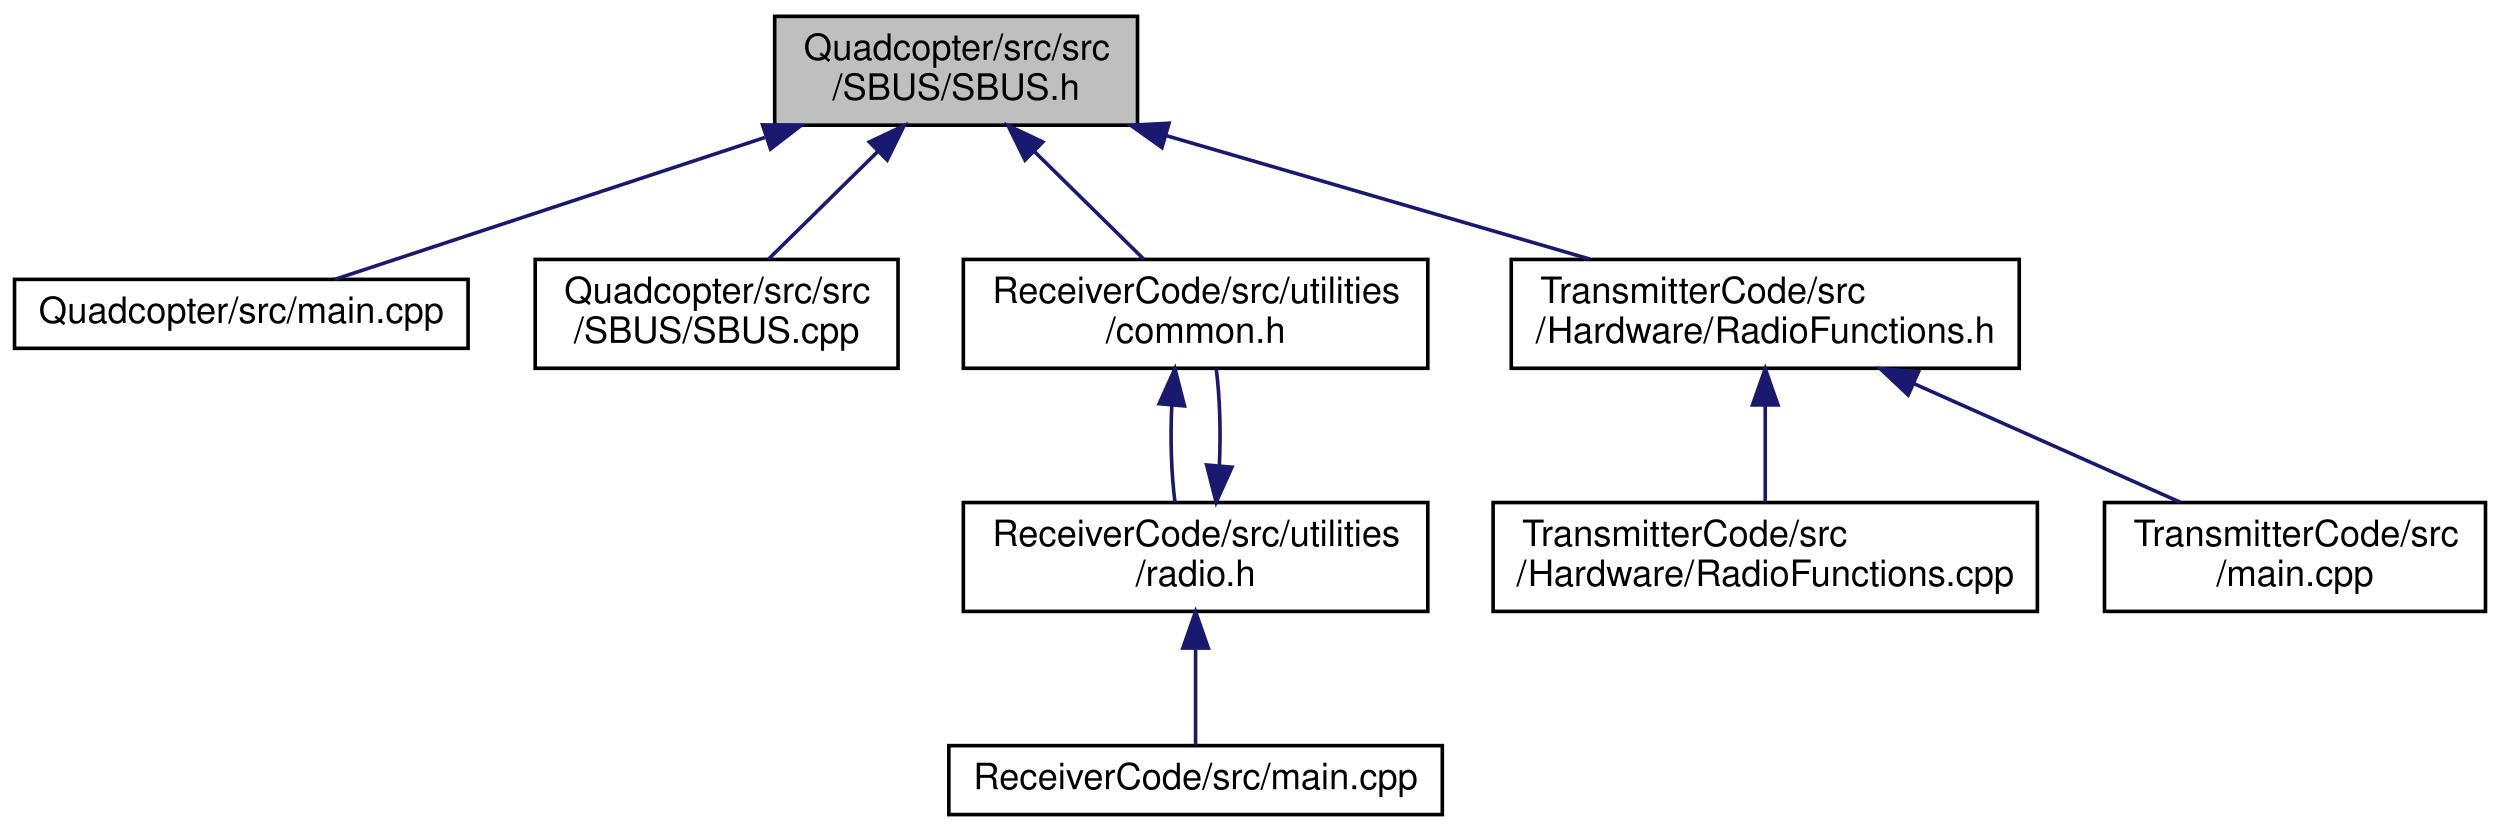
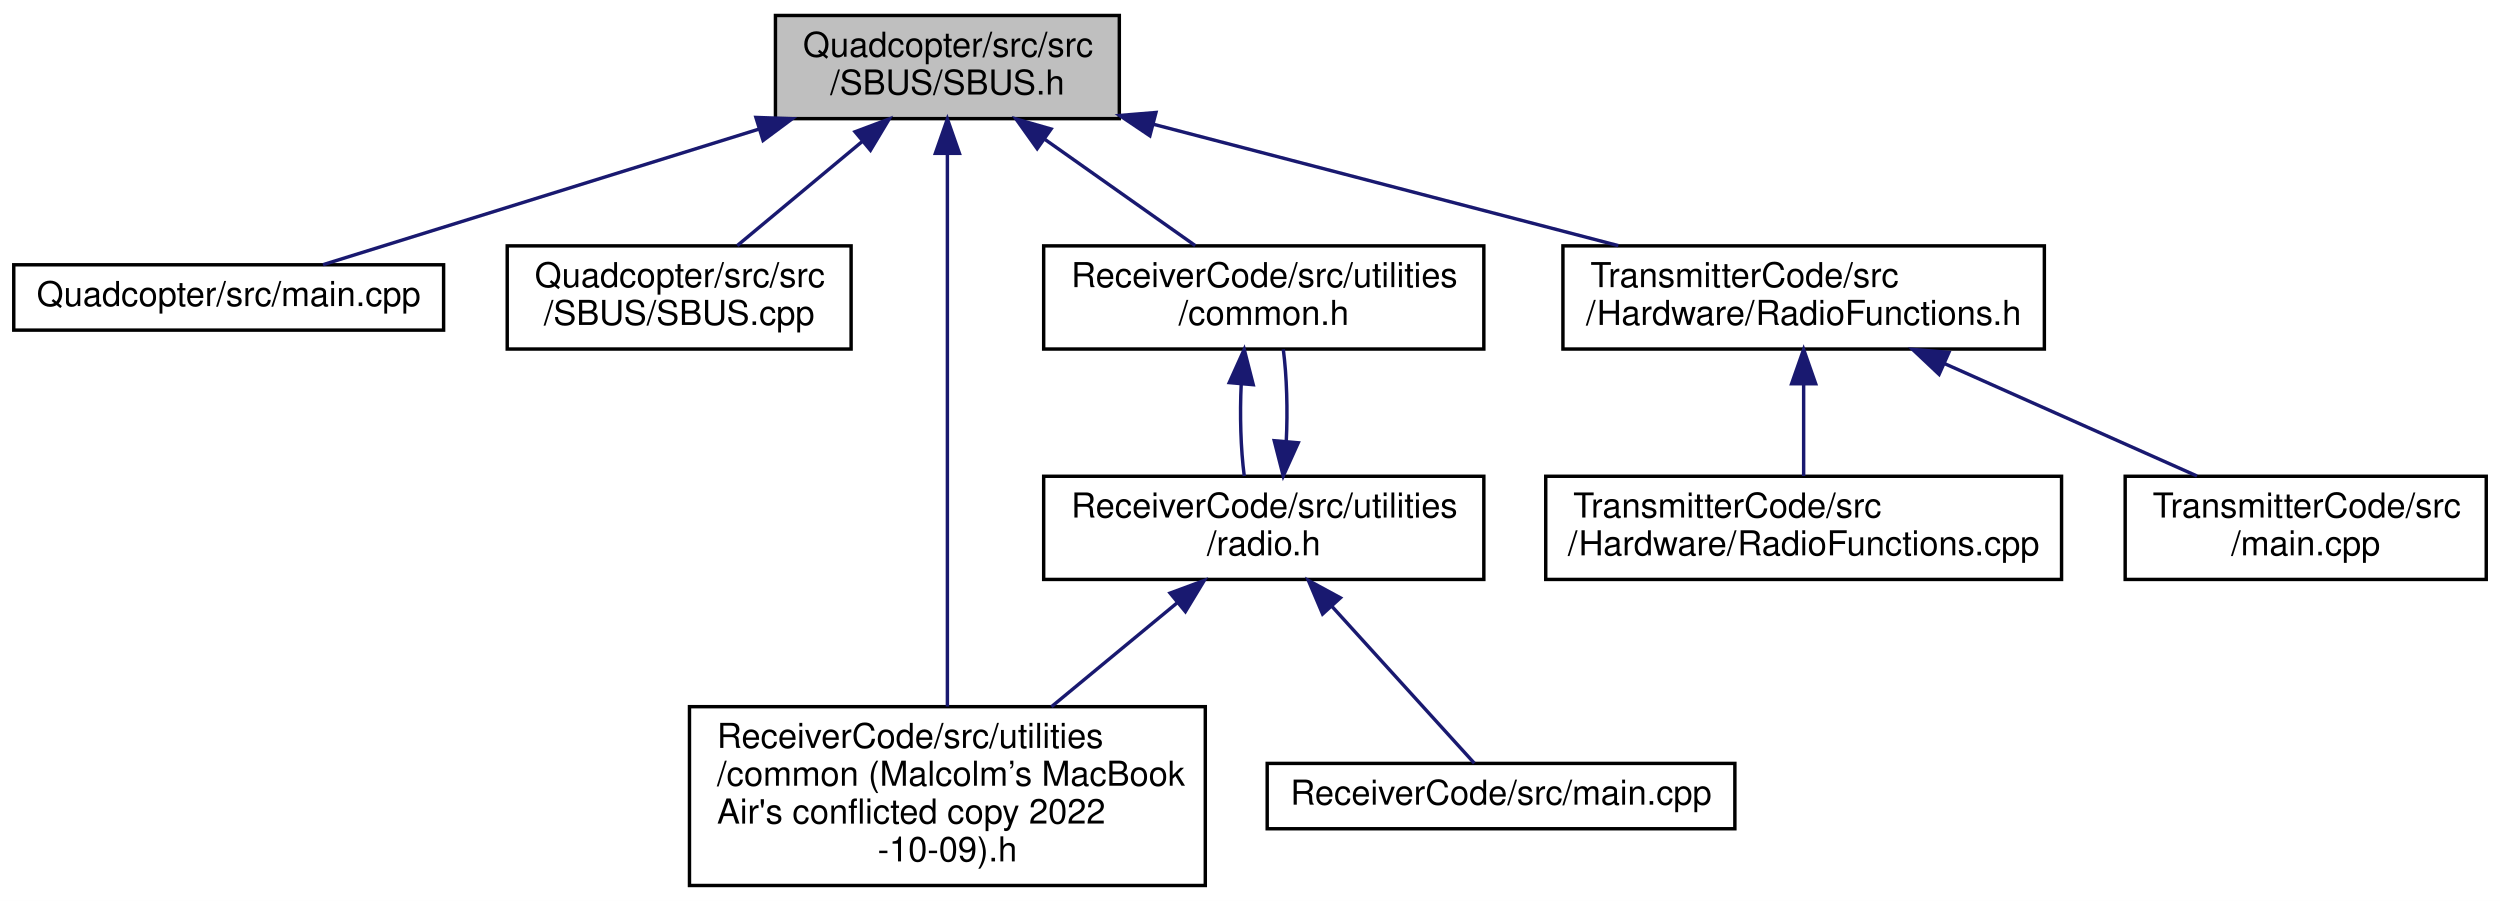
- <svg xmlns="http://www.w3.org/2000/svg" xmlns:xlink="http://www.w3.org/1999/xlink" width="689pt" height="229pt" viewBox="0.00 0.00 689.00 229.00">
-   <g id="graph0" class="graph" transform="scale(1 1) rotate(0) translate(4 225)">
-     <polygon fill="white" stroke="transparent" points="-4,4 -4,-225 685,-225 685,4 -4,4" />
+ <svg xmlns="http://www.w3.org/2000/svg" xmlns:xlink="http://www.w3.org/1999/xlink" width="727pt" height="262pt" viewBox="0.00 0.00 727.00 262.00">
+   <g id="graph0" class="graph" transform="scale(1 1) rotate(0) translate(4 258)">
+     <polygon fill="white" stroke="transparent" points="-4,4 -4,-258 723,-258 723,4 -4,4" />
    <g id="node1" class="node">
      <g id="a_node1">
        <a xlink:title=" ">
-           <polygon fill="#bfbfbf" stroke="black" points="209.5,-190.5 209.5,-220.5 309.5,-220.5 309.5,-190.5 209.5,-190.5" />
-           <text text-anchor="start" x="217.5" y="-208.5" font-family="Helvetica,sans-Serif" font-size="10.00">Quadcopter/src/src</text>
-           <text text-anchor="middle" x="259.5" y="-197.5" font-family="Helvetica,sans-Serif" font-size="10.00">/SBUS/SBUS.h</text>
+           <polygon fill="#bfbfbf" stroke="black" points="221.5,-223.5 221.5,-253.5 321.5,-253.5 321.5,-223.5 221.5,-223.5" />
+           <text text-anchor="start" x="229.5" y="-241.5" font-family="Helvetica,sans-Serif" font-size="10.00">Quadcopter/src/src</text>
+           <text text-anchor="middle" x="271.5" y="-230.5" font-family="Helvetica,sans-Serif" font-size="10.00">/SBUS/SBUS.h</text>
        </a>
      </g>
    </g>
    <g id="node2" class="node">
      <g id="a_node2">
        <a xlink:href="_quadcopter_2src_2main_8cpp.html" target="_top" xlink:title=" ">
-           <polygon fill="white" stroke="black" points="0,-129 0,-148 125,-148 125,-129 0,-129" />
-           <text text-anchor="middle" x="62.5" y="-136" font-family="Helvetica,sans-Serif" font-size="10.00">Quadcopter/src/main.cpp</text>
+           <polygon fill="white" stroke="black" points="0,-162 0,-181 125,-181 125,-162 0,-162" />
+           <text text-anchor="middle" x="62.5" y="-169" font-family="Helvetica,sans-Serif" font-size="10.00">Quadcopter/src/main.cpp</text>
        </a>
      </g>
    </g>
    <g id="edge1" class="edge">
-       <path fill="none" stroke="midnightblue" d="M206.79,-187.11C168.46,-174.46 118.24,-157.89 88.28,-148.01" />
-       <polygon fill="midnightblue" stroke="midnightblue" points="206.16,-190.59 216.75,-190.4 208.35,-183.94 206.16,-190.59" />
+       <path fill="none" stroke="midnightblue" d="M216.61,-220.43C175.86,-207.75 121.99,-191 89.92,-181.03" />
+       <polygon fill="midnightblue" stroke="midnightblue" points="215.82,-223.85 226.41,-223.48 217.9,-217.16 215.82,-223.85" />
    </g>
    <g id="node3" class="node">
      <g id="a_node3">
        <a xlink:href="_s_b_u_s_8cpp.html" target="_top" xlink:title=" ">
-           <polygon fill="white" stroke="black" points="143.5,-123.5 143.5,-153.5 243.5,-153.5 243.5,-123.5 143.5,-123.5" />
-           <text text-anchor="start" x="151.5" y="-141.5" font-family="Helvetica,sans-Serif" font-size="10.00">Quadcopter/src/src</text>
-           <text text-anchor="middle" x="193.5" y="-130.5" font-family="Helvetica,sans-Serif" font-size="10.00">/SBUS/SBUS.cpp</text>
+           <polygon fill="white" stroke="black" points="143.5,-156.5 143.5,-186.5 243.5,-186.5 243.5,-156.5 143.5,-156.5" />
+           <text text-anchor="start" x="151.5" y="-174.5" font-family="Helvetica,sans-Serif" font-size="10.00">Quadcopter/src/src</text>
+           <text text-anchor="middle" x="193.5" y="-163.5" font-family="Helvetica,sans-Serif" font-size="10.00">/SBUS/SBUS.cpp</text>
        </a>
      </g>
    </g>
    <g id="edge2" class="edge">
-       <path fill="none" stroke="midnightblue" d="M237.99,-183.31C228.09,-173.56 216.61,-162.26 207.79,-153.58" />
-       <polygon fill="midnightblue" stroke="midnightblue" points="235.6,-185.87 245.18,-190.4 240.51,-180.89 235.6,-185.87" />
+       <path fill="none" stroke="midnightblue" d="M246.76,-216.88C234.91,-207.01 221.02,-195.43 210.39,-186.58" />
+       <polygon fill="midnightblue" stroke="midnightblue" points="244.65,-219.68 254.58,-223.4 249.13,-214.31 244.65,-219.68" />
    </g>
    <g id="node4" class="node">
      <g id="a_node4">
-         <a xlink:href="common_8h.html" target="_top" xlink:title=" ">
-           <polygon fill="white" stroke="black" points="261.5,-123.5 261.5,-153.5 389.5,-153.5 389.5,-123.5 261.5,-123.5" />
-           <text text-anchor="start" x="269.5" y="-141.5" font-family="Helvetica,sans-Serif" font-size="10.00">ReceiverCode/src/utilities</text>
-           <text text-anchor="middle" x="325.5" y="-130.5" font-family="Helvetica,sans-Serif" font-size="10.00">/common.h</text>
+         <a xlink:href="common_01_07_malcolm_xE2_x80_x99s_01_mac_book_01_air's_01conflicted_01copy_012022-10-09_08_8h.html" target="_top" xlink:title=" ">
+           <polygon fill="white" stroke="black" points="196.5,-0.5 196.5,-52.5 346.5,-52.5 346.5,-0.5 196.5,-0.5" />
+           <text text-anchor="start" x="204.5" y="-40.5" font-family="Helvetica,sans-Serif" font-size="10.00">ReceiverCode/src/utilities</text>
+           <text text-anchor="start" x="204.5" y="-29.5" font-family="Helvetica,sans-Serif" font-size="10.00">/common (Malcolm’s MacBook</text>
+           <text text-anchor="start" x="204.5" y="-18.5" font-family="Helvetica,sans-Serif" font-size="10.00"> Air's conflicted copy 2022</text>
+           <text text-anchor="middle" x="271.5" y="-7.5" font-family="Helvetica,sans-Serif" font-size="10.00">-10-09).h</text>
        </a>
      </g>
    </g>
    <g id="edge3" class="edge">
-       <path fill="none" stroke="midnightblue" d="M281.01,-183.31C290.91,-173.56 302.39,-162.26 311.21,-153.58" />
-       <polygon fill="midnightblue" stroke="midnightblue" points="278.49,-180.89 273.82,-190.4 283.4,-185.87 278.49,-180.89" />
-     </g>
-     <g id="node7" class="node">
-       <g id="a_node7">
-         <a xlink:href="_radio_functions_8h.html" target="_top" xlink:title=" ">
-           <polygon fill="white" stroke="black" points="412.5,-123.5 412.5,-153.5 552.5,-153.5 552.5,-123.5 412.5,-123.5" />
-           <text text-anchor="start" x="420.5" y="-141.5" font-family="Helvetica,sans-Serif" font-size="10.00">TransmitterCode/src</text>
-           <text text-anchor="middle" x="482.5" y="-130.5" font-family="Helvetica,sans-Serif" font-size="10.00">/Hardware/RadioFunctions.h</text>
-         </a>
-       </g>
-     </g>
-     <g id="edge7" class="edge">
-       <path fill="none" stroke="midnightblue" d="M317.55,-187.58C353.77,-177.02 399.85,-163.59 434.09,-153.61" />
-       <polygon fill="midnightblue" stroke="midnightblue" points="316.23,-184.32 307.61,-190.48 318.19,-191.04 316.23,-184.32" />
+       <path fill="none" stroke="midnightblue" d="M271.5,-213.18C271.5,-173 271.5,-93.17 271.5,-52.53" />
+       <polygon fill="midnightblue" stroke="midnightblue" points="268,-213.4 271.5,-223.4 275,-213.4 268,-213.4" />
    </g>
    <g id="node5" class="node">
      <g id="a_node5">
-         <a xlink:href="radio_8h.html" target="_top" xlink:title=" ">
-           <polygon fill="white" stroke="black" points="261.5,-56.5 261.5,-86.5 389.5,-86.5 389.5,-56.5 261.5,-56.5" />
-           <text text-anchor="start" x="269.5" y="-74.5" font-family="Helvetica,sans-Serif" font-size="10.00">ReceiverCode/src/utilities</text>
-           <text text-anchor="middle" x="325.5" y="-63.5" font-family="Helvetica,sans-Serif" font-size="10.00">/radio.h</text>
+         <a xlink:href="common_8h.html" target="_top" xlink:title=" ">
+           <polygon fill="white" stroke="black" points="299.5,-156.5 299.5,-186.5 427.5,-186.5 427.5,-156.5 299.5,-156.5" />
+           <text text-anchor="start" x="307.5" y="-174.5" font-family="Helvetica,sans-Serif" font-size="10.00">ReceiverCode/src/utilities</text>
+           <text text-anchor="middle" x="363.5" y="-163.5" font-family="Helvetica,sans-Serif" font-size="10.00">/common.h</text>
        </a>
      </g>
    </g>
    <g id="edge4" class="edge">
-       <path fill="none" stroke="midnightblue" d="M318.95,-113.4C318.51,-104.37 318.8,-94.41 319.83,-86.58" />
-       <polygon fill="midnightblue" stroke="midnightblue" points="315.47,-113.74 319.82,-123.4 322.44,-113.13 315.47,-113.74" />
+       <path fill="none" stroke="midnightblue" d="M299.88,-217.45C314.03,-207.45 330.81,-195.6 343.58,-186.58" />
+       <polygon fill="midnightblue" stroke="midnightblue" points="297.61,-214.77 291.46,-223.4 301.65,-220.48 297.61,-214.77" />
    </g>
-     <g id="edge6" class="edge">
-       <path fill="none" stroke="midnightblue" d="M332.04,-96.57C332.49,-105.6 332.21,-115.56 331.18,-123.4" />
-       <polygon fill="midnightblue" stroke="midnightblue" points="335.53,-96.24 331.17,-86.58 328.55,-96.84 335.53,-96.24" />
+     <g id="node8" class="node">
+       <g id="a_node8">
+         <a xlink:href="_radio_functions_8h.html" target="_top" xlink:title=" ">
+           <polygon fill="white" stroke="black" points="450.5,-156.5 450.5,-186.5 590.5,-186.5 590.5,-156.5 450.5,-156.5" />
+           <text text-anchor="start" x="458.5" y="-174.5" font-family="Helvetica,sans-Serif" font-size="10.00">TransmitterCode/src</text>
+           <text text-anchor="middle" x="520.5" y="-163.5" font-family="Helvetica,sans-Serif" font-size="10.00">/Hardware/RadioFunctions.h</text>
+         </a>
+       </g>
+     </g>
+     <g id="edge9" class="edge">
+       <path fill="none" stroke="midnightblue" d="M331.49,-221.84C372.66,-211.09 426.82,-196.95 466.61,-186.57" />
+       <polygon fill="midnightblue" stroke="midnightblue" points="330.38,-218.51 321.59,-224.42 332.15,-225.29 330.38,-218.51" />
    </g>
    <g id="node6" class="node">
      <g id="a_node6">
-         <a xlink:href="_receiver_code_2src_2main_8cpp.html" target="_top" xlink:title=" ">
-           <polygon fill="white" stroke="black" points="257.5,-0.5 257.5,-19.5 393.5,-19.5 393.5,-0.5 257.5,-0.5" />
-           <text text-anchor="middle" x="325.5" y="-7.5" font-family="Helvetica,sans-Serif" font-size="10.00">ReceiverCode/src/main.cpp</text>
+         <a xlink:href="radio_8h.html" target="_top" xlink:title=" ">
+           <polygon fill="white" stroke="black" points="299.5,-89.5 299.5,-119.5 427.5,-119.5 427.5,-89.5 299.5,-89.5" />
+           <text text-anchor="start" x="307.5" y="-107.5" font-family="Helvetica,sans-Serif" font-size="10.00">ReceiverCode/src/utilities</text>
+           <text text-anchor="middle" x="363.5" y="-96.5" font-family="Helvetica,sans-Serif" font-size="10.00">/radio.h</text>
        </a>
      </g>
    </g>
    <g id="edge5" class="edge">
-       <path fill="none" stroke="midnightblue" d="M325.5,-46.29C325.5,-36.86 325.5,-26.65 325.5,-19.66" />
-       <polygon fill="midnightblue" stroke="midnightblue" points="322,-46.4 325.5,-56.4 329,-46.4 322,-46.4" />
+       <path fill="none" stroke="midnightblue" d="M356.95,-146.4C356.51,-137.37 356.8,-127.41 357.83,-119.58" />
+       <polygon fill="midnightblue" stroke="midnightblue" points="353.47,-146.74 357.82,-156.4 360.44,-146.13 353.47,-146.74" />
    </g>
-     <g id="node8" class="node">
-       <g id="a_node8">
-         <a xlink:href="_radio_functions_8cpp.html" target="_top" xlink:title=" ">
-           <polygon fill="white" stroke="black" points="407.5,-56.5 407.5,-86.5 557.5,-86.5 557.5,-56.5 407.5,-56.5" />
-           <text text-anchor="start" x="415.5" y="-74.5" font-family="Helvetica,sans-Serif" font-size="10.00">TransmitterCode/src</text>
-           <text text-anchor="middle" x="482.5" y="-63.5" font-family="Helvetica,sans-Serif" font-size="10.00">/Hardware/RadioFunctions.cpp</text>
+     <g id="edge7" class="edge">
+       <path fill="none" stroke="midnightblue" d="M338.39,-82.76C327.08,-73.41 313.63,-62.3 301.77,-52.5" />
+       <polygon fill="midnightblue" stroke="midnightblue" points="336.26,-85.53 346.2,-89.2 340.71,-80.14 336.26,-85.53" />
+     </g>
+     <g id="edge8" class="edge">
+       <path fill="none" stroke="midnightblue" d="M370.04,-129.57C370.49,-138.6 370.21,-148.56 369.18,-156.4" />
+       <polygon fill="midnightblue" stroke="midnightblue" points="373.53,-129.24 369.17,-119.58 366.55,-129.84 373.53,-129.24" />
+     </g>
+     <g id="node7" class="node">
+       <g id="a_node7">
+         <a xlink:href="_receiver_code_2src_2main_8cpp.html" target="_top" xlink:title=" ">
+           <polygon fill="white" stroke="black" points="364.5,-17 364.5,-36 500.5,-36 500.5,-17 364.5,-17" />
+           <text text-anchor="middle" x="432.5" y="-24" font-family="Helvetica,sans-Serif" font-size="10.00">ReceiverCode/src/main.cpp</text>
        </a>
      </g>
    </g>
-     <g id="edge8" class="edge">
-       <path fill="none" stroke="midnightblue" d="M482.5,-113.11C482.5,-104.15 482.5,-94.32 482.5,-86.58" />
-       <polygon fill="midnightblue" stroke="midnightblue" points="479,-113.4 482.5,-123.4 486,-113.4 479,-113.4" />
+     <g id="edge6" class="edge">
+       <path fill="none" stroke="midnightblue" d="M383.28,-81.71C397.08,-66.51 414.75,-47.05 424.73,-36.06" />
+       <polygon fill="midnightblue" stroke="midnightblue" points="380.61,-79.45 376.48,-89.2 385.79,-84.15 380.61,-79.45" />
    </g>
    <g id="node9" class="node">
      <g id="a_node9">
-         <a xlink:href="_transmitter_code_2src_2main_8cpp.html" target="_top" xlink:title=" ">
-           <polygon fill="white" stroke="black" points="576,-56.5 576,-86.5 681,-86.5 681,-56.5 576,-56.5" />
-           <text text-anchor="start" x="584" y="-74.5" font-family="Helvetica,sans-Serif" font-size="10.00">TransmitterCode/src</text>
-           <text text-anchor="middle" x="628.5" y="-63.5" font-family="Helvetica,sans-Serif" font-size="10.00">/main.cpp</text>
+         <a xlink:href="_radio_functions_8cpp.html" target="_top" xlink:title=" ">
+           <polygon fill="white" stroke="black" points="445.5,-89.5 445.5,-119.5 595.5,-119.5 595.5,-89.5 445.5,-89.5" />
+           <text text-anchor="start" x="453.5" y="-107.5" font-family="Helvetica,sans-Serif" font-size="10.00">TransmitterCode/src</text>
+           <text text-anchor="middle" x="520.5" y="-96.5" font-family="Helvetica,sans-Serif" font-size="10.00">/Hardware/RadioFunctions.cpp</text>
        </a>
      </g>
    </g>
-     <g id="edge9" class="edge">
-       <path fill="none" stroke="midnightblue" d="M523.45,-119.27C546.7,-108.92 575.37,-96.15 596.88,-86.58" />
-       <polygon fill="midnightblue" stroke="midnightblue" points="521.89,-116.13 514.18,-123.4 524.74,-122.53 521.89,-116.13" />
+     <g id="edge10" class="edge">
+       <path fill="none" stroke="midnightblue" d="M520.5,-146.11C520.5,-137.15 520.5,-127.32 520.5,-119.58" />
+       <polygon fill="midnightblue" stroke="midnightblue" points="517,-146.4 520.5,-156.4 524,-146.4 517,-146.4" />
+     </g>
+     <g id="node10" class="node">
+       <g id="a_node10">
+         <a xlink:href="_transmitter_code_2src_2main_8cpp.html" target="_top" xlink:title=" ">
+           <polygon fill="white" stroke="black" points="614,-89.5 614,-119.5 719,-119.5 719,-89.5 614,-89.5" />
+           <text text-anchor="start" x="622" y="-107.5" font-family="Helvetica,sans-Serif" font-size="10.00">TransmitterCode/src</text>
+           <text text-anchor="middle" x="666.5" y="-96.5" font-family="Helvetica,sans-Serif" font-size="10.00">/main.cpp</text>
+         </a>
+       </g>
+     </g>
+     <g id="edge11" class="edge">
+       <path fill="none" stroke="midnightblue" d="M561.45,-152.27C584.7,-141.92 613.37,-129.15 634.88,-119.58" />
+       <polygon fill="midnightblue" stroke="midnightblue" points="559.89,-149.13 552.18,-156.4 562.74,-155.53 559.89,-149.13" />
    </g>
  </g>
</svg>
